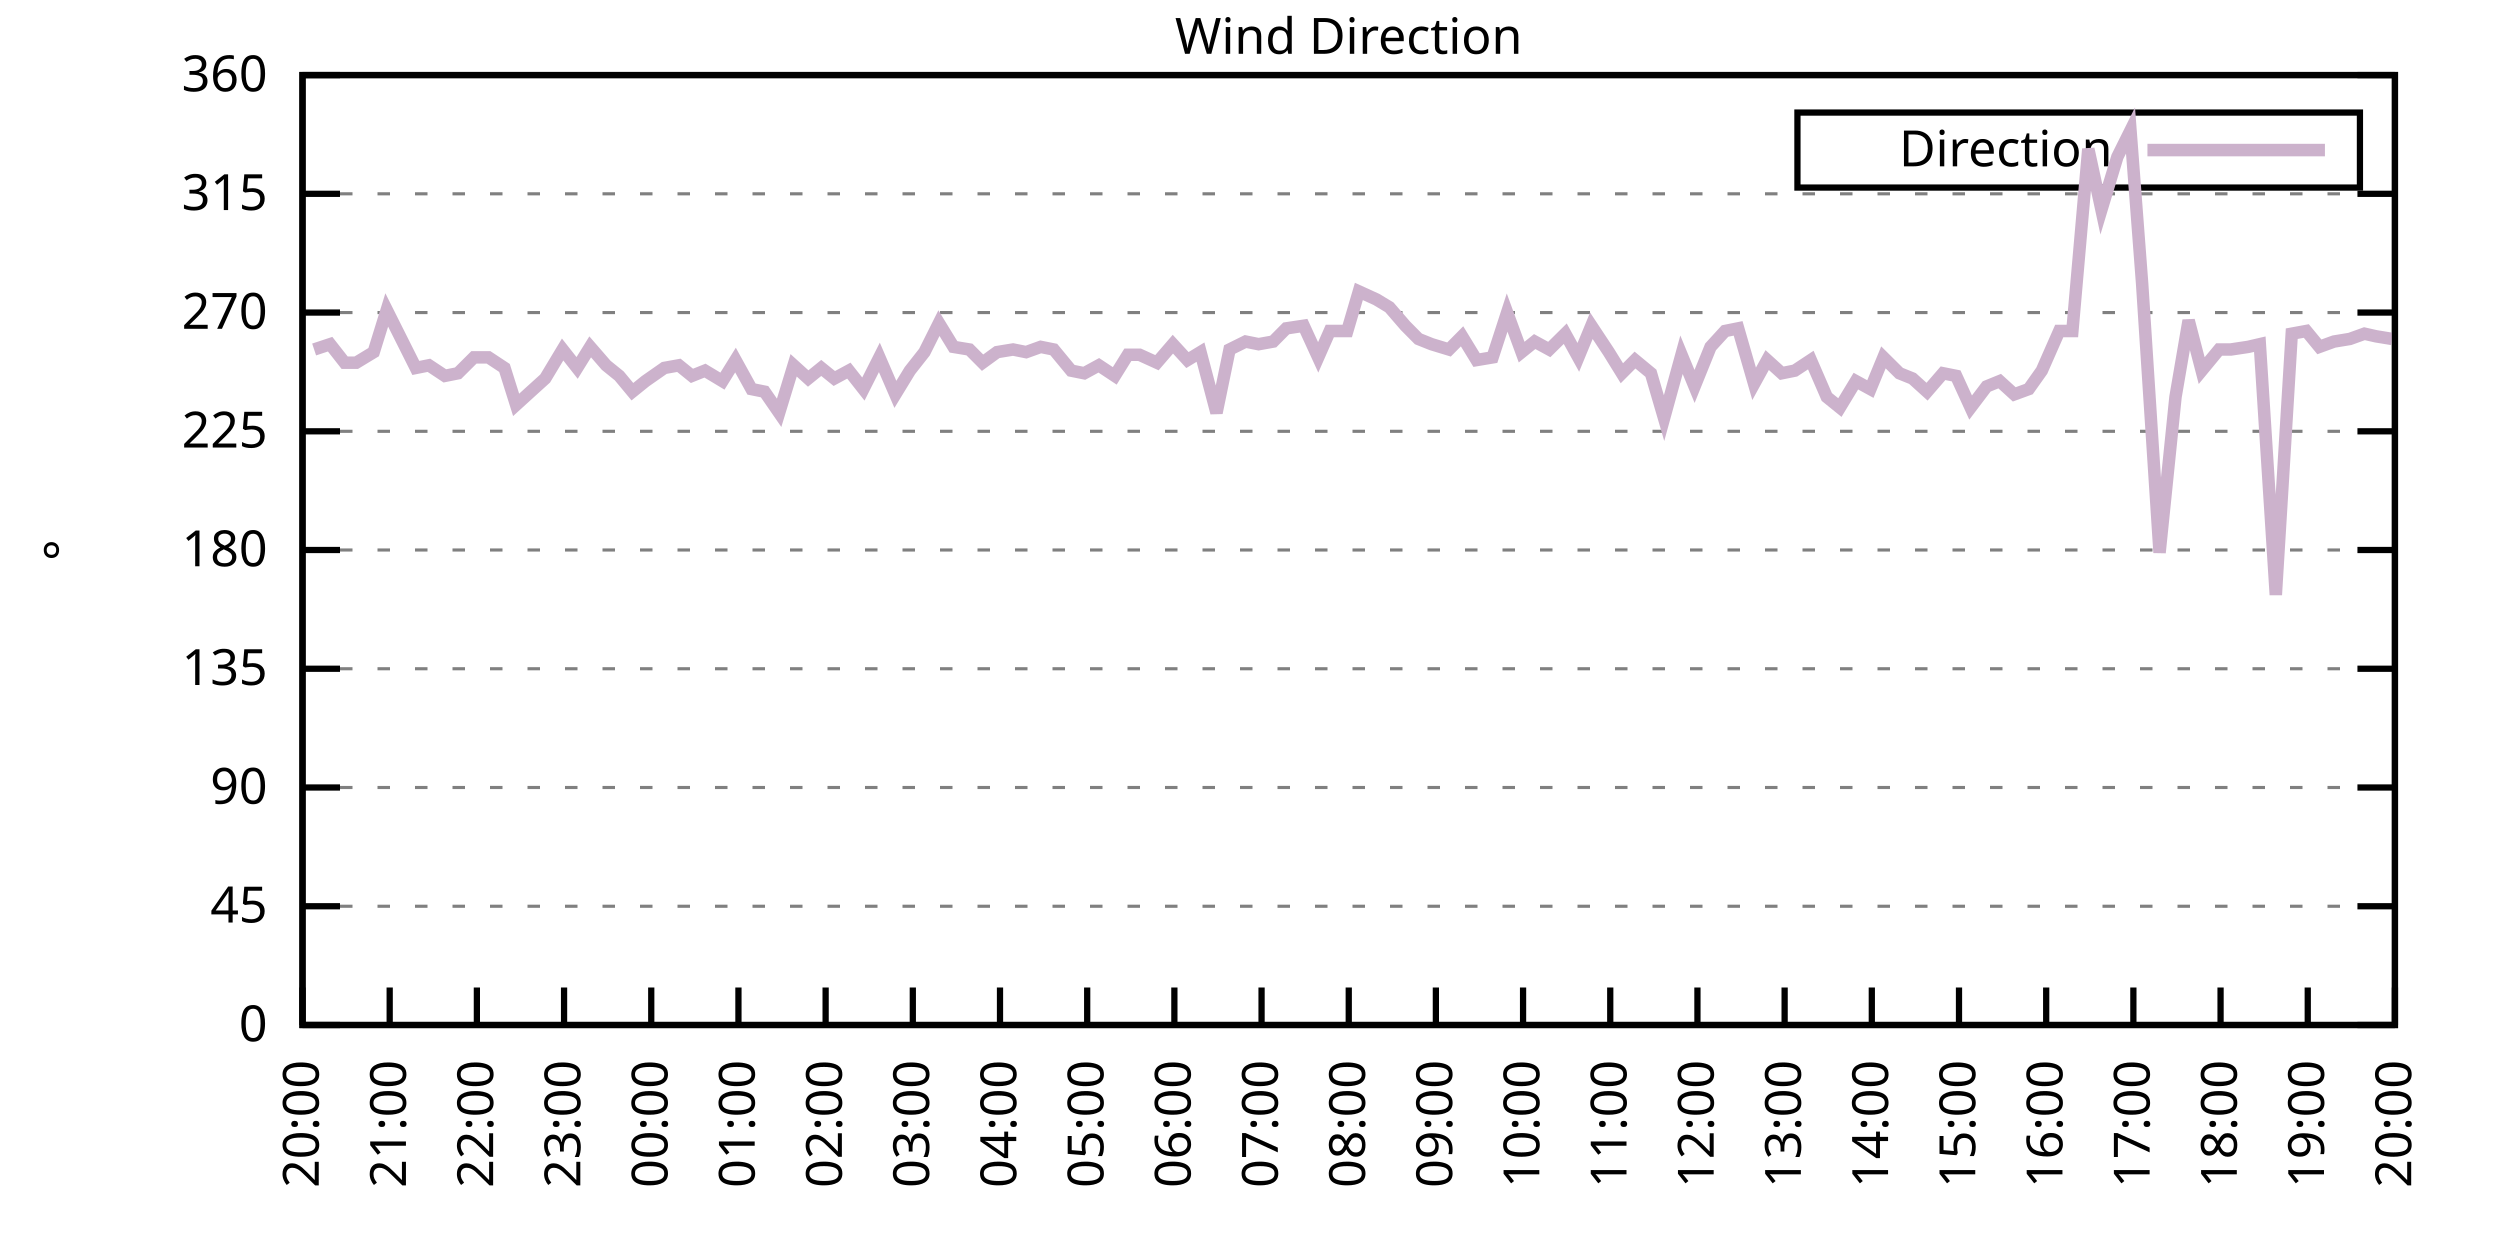
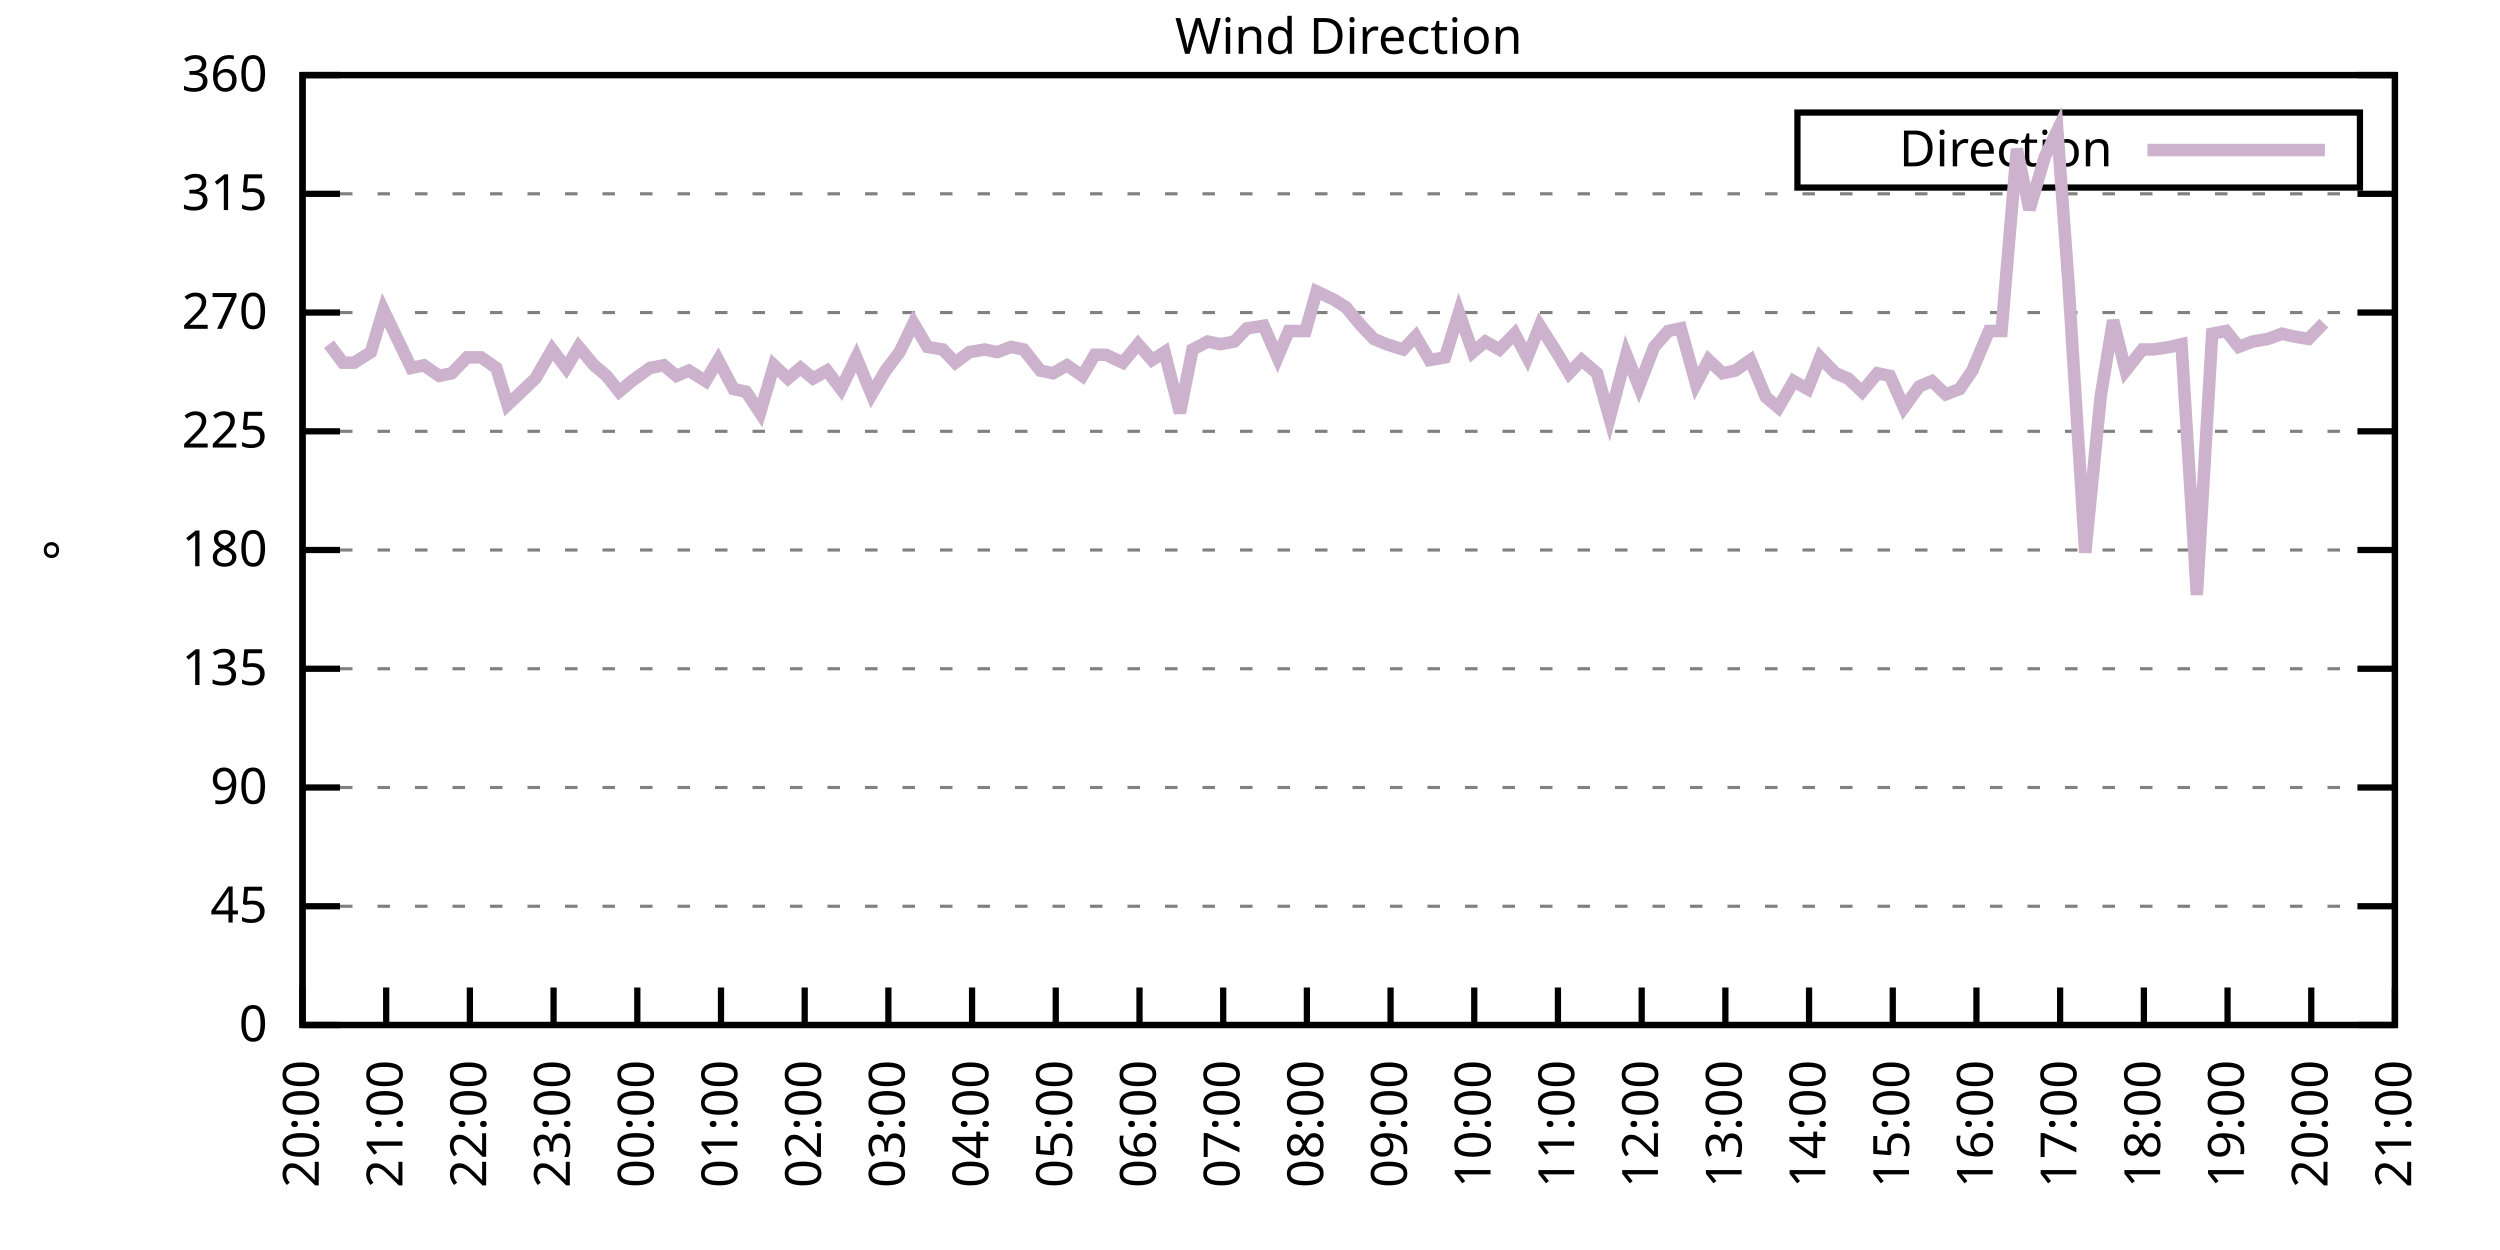
<svg xmlns="http://www.w3.org/2000/svg" xmlns:xlink="http://www.w3.org/1999/xlink" width="400" height="200" viewBox="0 0 400 200">
  <g id="gnuplot_canvas">
    <rect x="0" y="0" width="400" height="200" fill="none" />
    <defs>
      <circle id="gpDot" r="0.5" stroke-width="0.5" stroke="currentColor" />
      <path id="gpPt0" stroke-width="0.333" stroke="currentColor" d="M-1,0 h2 M0,-1 v2" />
      <path id="gpPt1" stroke-width="0.333" stroke="currentColor" d="M-1,-1 L1,1 M1,-1 L-1,1" />
      <path id="gpPt2" stroke-width="0.333" stroke="currentColor" d="M-1,0 L1,0 M0,-1 L0,1 M-1,-1 L1,1 M-1,1 L1,-1" />
      <rect id="gpPt3" stroke-width="0.333" stroke="currentColor" x="-1" y="-1" width="2" height="2" />
      <rect id="gpPt4" stroke-width="0.333" stroke="currentColor" fill="currentColor" x="-1" y="-1" width="2" height="2" />
      <circle id="gpPt5" stroke-width="0.333" stroke="currentColor" cx="0" cy="0" r="1" />
      <use xlink:href="#gpPt5" id="gpPt6" fill="currentColor" stroke="none" />
      <path id="gpPt7" stroke-width="0.333" stroke="currentColor" d="M0,-1.33 L-1.33,0.67 L1.33,0.67 z" />
      <use xlink:href="#gpPt7" id="gpPt8" fill="currentColor" stroke="none" />
      <use xlink:href="#gpPt7" id="gpPt9" stroke="currentColor" transform="rotate(180)" />
      <use xlink:href="#gpPt9" id="gpPt10" fill="currentColor" stroke="none" />
      <use xlink:href="#gpPt3" id="gpPt11" stroke="currentColor" transform="rotate(45)" />
      <use xlink:href="#gpPt11" id="gpPt12" fill="currentColor" stroke="none" />
      <path id="gpPt13" stroke-width="0.333" stroke="currentColor" d="M0,1.330 L1.265,0.411 L0.782,-1.067 L-0.782,-1.076 L-1.265,0.411 z" />
      <use xlink:href="#gpPt13" id="gpPt14" fill="currentColor" stroke="none" />
      <filter id="textbox" filterUnits="objectBoundingBox" x="0" y="0" height="1" width="1">
        <feFlood flood-color="white" flood-opacity="1" result="bgnd" />
        <feComposite in="SourceGraphic" in2="bgnd" operator="atop" />
      </filter>
      <filter id="greybox" filterUnits="objectBoundingBox" x="0" y="0" height="1" width="1">
        <feFlood flood-color="lightgrey" flood-opacity="1" result="grey" />
        <feComposite in="SourceGraphic" in2="grey" operator="atop" />
      </filter>
    </defs>
    <g fill="none" color="white" stroke="currentColor" stroke-width="1.00" stroke-linecap="butt" stroke-linejoin="miter">
</g>
    <g fill="none" color="black" stroke="currentColor" stroke-width="1.00" stroke-linecap="butt" stroke-linejoin="miter">
      <g stroke="none" shape-rendering="crispEdges">
        <polygon fill="rgb(255, 255, 255)" points="48.40,164.00 383.18,164.00 383.18,12.02 48.40,12.02 " />
      </g>
    </g>
    <g fill="none" color="black" stroke="currentColor" stroke-width="1.00" stroke-linecap="butt" stroke-linejoin="miter">
</g>
    <g fill="none" color="black" stroke="black" stroke-width="0.50" stroke-linecap="butt" stroke-linejoin="miter">
</g>
    <g fill="none" color="gray" stroke="currentColor" stroke-width="0.50" stroke-linecap="butt" stroke-linejoin="miter">
      <path stroke="gray" stroke-dasharray="2,4" class="gridline" d="M48.40,164.00 L383.19,164.00  " />
    </g>
    <g fill="none" color="gray" stroke="gray" stroke-width="1.00" stroke-linecap="butt" stroke-linejoin="miter">
</g>
    <g fill="none" color="black" stroke="currentColor" stroke-width="1.00" stroke-linecap="butt" stroke-linejoin="miter">
      <path stroke="black" d="M48.40,164.00 L54.40,164.00 M383.19,164.00 L377.19,164.00  " />
      <g transform="translate(42.80,166.60)" stroke="none" fill="black" font-family="Sans" font-size="8.00" text-anchor="end">
        <text>
          <tspan font-family="Sans"> 0</tspan>
        </text>
      </g>
    </g>
    <g fill="none" color="black" stroke="currentColor" stroke-width="1.00" stroke-linecap="butt" stroke-linejoin="miter">
</g>
    <g fill="none" color="black" stroke="black" stroke-width="0.50" stroke-linecap="butt" stroke-linejoin="miter">
</g>
    <g fill="none" color="gray" stroke="currentColor" stroke-width="0.50" stroke-linecap="butt" stroke-linejoin="miter">
      <path stroke="gray" stroke-dasharray="2,4" class="gridline" d="M48.40,145.00 L383.19,145.00  " />
    </g>
    <g fill="none" color="gray" stroke="gray" stroke-width="1.00" stroke-linecap="butt" stroke-linejoin="miter">
</g>
    <g fill="none" color="black" stroke="currentColor" stroke-width="1.00" stroke-linecap="butt" stroke-linejoin="miter">
      <path stroke="black" d="M48.40,145.00 L54.40,145.00 M383.19,145.00 L377.19,145.00  " />
      <g transform="translate(42.80,147.60)" stroke="none" fill="black" font-family="Sans" font-size="8.00" text-anchor="end">
        <text>
          <tspan font-family="Sans"> 45</tspan>
        </text>
      </g>
    </g>
    <g fill="none" color="black" stroke="currentColor" stroke-width="1.00" stroke-linecap="butt" stroke-linejoin="miter">
</g>
    <g fill="none" color="black" stroke="black" stroke-width="0.50" stroke-linecap="butt" stroke-linejoin="miter">
</g>
    <g fill="none" color="gray" stroke="currentColor" stroke-width="0.50" stroke-linecap="butt" stroke-linejoin="miter">
      <path stroke="gray" stroke-dasharray="2,4" class="gridline" d="M48.40,126.00 L383.19,126.00  " />
    </g>
    <g fill="none" color="gray" stroke="gray" stroke-width="1.00" stroke-linecap="butt" stroke-linejoin="miter">
</g>
    <g fill="none" color="black" stroke="currentColor" stroke-width="1.00" stroke-linecap="butt" stroke-linejoin="miter">
      <path stroke="black" d="M48.40,126.00 L54.40,126.00 M383.19,126.00 L377.19,126.00  " />
      <g transform="translate(42.80,128.60)" stroke="none" fill="black" font-family="Sans" font-size="8.00" text-anchor="end">
        <text>
          <tspan font-family="Sans"> 90</tspan>
        </text>
      </g>
    </g>
    <g fill="none" color="black" stroke="currentColor" stroke-width="1.00" stroke-linecap="butt" stroke-linejoin="miter">
</g>
    <g fill="none" color="black" stroke="black" stroke-width="0.50" stroke-linecap="butt" stroke-linejoin="miter">
</g>
    <g fill="none" color="gray" stroke="currentColor" stroke-width="0.50" stroke-linecap="butt" stroke-linejoin="miter">
      <path stroke="gray" stroke-dasharray="2,4" class="gridline" d="M48.40,107.00 L383.19,107.00  " />
    </g>
    <g fill="none" color="gray" stroke="gray" stroke-width="1.00" stroke-linecap="butt" stroke-linejoin="miter">
</g>
    <g fill="none" color="black" stroke="currentColor" stroke-width="1.00" stroke-linecap="butt" stroke-linejoin="miter">
      <path stroke="black" d="M48.40,107.00 L54.40,107.00 M383.19,107.00 L377.19,107.00  " />
      <g transform="translate(42.80,109.60)" stroke="none" fill="black" font-family="Sans" font-size="8.00" text-anchor="end">
        <text>
          <tspan font-family="Sans"> 135</tspan>
        </text>
      </g>
    </g>
    <g fill="none" color="black" stroke="currentColor" stroke-width="1.00" stroke-linecap="butt" stroke-linejoin="miter">
</g>
    <g fill="none" color="black" stroke="black" stroke-width="0.50" stroke-linecap="butt" stroke-linejoin="miter">
</g>
    <g fill="none" color="gray" stroke="currentColor" stroke-width="0.50" stroke-linecap="butt" stroke-linejoin="miter">
      <path stroke="gray" stroke-dasharray="2,4" class="gridline" d="M48.40,88.00 L383.19,88.00  " />
    </g>
    <g fill="none" color="gray" stroke="gray" stroke-width="1.00" stroke-linecap="butt" stroke-linejoin="miter">
</g>
    <g fill="none" color="black" stroke="currentColor" stroke-width="1.00" stroke-linecap="butt" stroke-linejoin="miter">
      <path stroke="black" d="M48.40,88.00 L54.40,88.00 M383.19,88.00 L377.19,88.00  " />
      <g transform="translate(42.80,90.60)" stroke="none" fill="black" font-family="Sans" font-size="8.00" text-anchor="end">
        <text>
          <tspan font-family="Sans"> 180</tspan>
        </text>
      </g>
    </g>
    <g fill="none" color="black" stroke="currentColor" stroke-width="1.00" stroke-linecap="butt" stroke-linejoin="miter">
</g>
    <g fill="none" color="black" stroke="black" stroke-width="0.50" stroke-linecap="butt" stroke-linejoin="miter">
</g>
    <g fill="none" color="gray" stroke="currentColor" stroke-width="0.50" stroke-linecap="butt" stroke-linejoin="miter">
      <path stroke="gray" stroke-dasharray="2,4" class="gridline" d="M48.40,69.01 L383.19,69.01  " />
    </g>
    <g fill="none" color="gray" stroke="gray" stroke-width="1.00" stroke-linecap="butt" stroke-linejoin="miter">
</g>
    <g fill="none" color="black" stroke="currentColor" stroke-width="1.00" stroke-linecap="butt" stroke-linejoin="miter">
      <path stroke="black" d="M48.40,69.01 L54.40,69.01 M383.19,69.01 L377.19,69.01  " />
      <g transform="translate(42.80,71.61)" stroke="none" fill="black" font-family="Sans" font-size="8.00" text-anchor="end">
        <text>
          <tspan font-family="Sans"> 225</tspan>
        </text>
      </g>
    </g>
    <g fill="none" color="black" stroke="currentColor" stroke-width="1.00" stroke-linecap="butt" stroke-linejoin="miter">
</g>
    <g fill="none" color="black" stroke="black" stroke-width="0.50" stroke-linecap="butt" stroke-linejoin="miter">
</g>
    <g fill="none" color="gray" stroke="currentColor" stroke-width="0.50" stroke-linecap="butt" stroke-linejoin="miter">
      <path stroke="gray" stroke-dasharray="2,4" class="gridline" d="M48.40,50.01 L383.19,50.01  " />
    </g>
    <g fill="none" color="gray" stroke="gray" stroke-width="1.00" stroke-linecap="butt" stroke-linejoin="miter">
</g>
    <g fill="none" color="black" stroke="currentColor" stroke-width="1.00" stroke-linecap="butt" stroke-linejoin="miter">
      <path stroke="black" d="M48.40,50.01 L54.40,50.01 M383.19,50.01 L377.19,50.01  " />
      <g transform="translate(42.80,52.61)" stroke="none" fill="black" font-family="Sans" font-size="8.00" text-anchor="end">
        <text>
          <tspan font-family="Sans"> 270</tspan>
        </text>
      </g>
    </g>
    <g fill="none" color="black" stroke="currentColor" stroke-width="1.00" stroke-linecap="butt" stroke-linejoin="miter">
</g>
    <g fill="none" color="black" stroke="black" stroke-width="0.50" stroke-linecap="butt" stroke-linejoin="miter">
</g>
    <g fill="none" color="gray" stroke="currentColor" stroke-width="0.50" stroke-linecap="butt" stroke-linejoin="miter">
      <path stroke="gray" stroke-dasharray="2,4" class="gridline" d="M48.40,31.01 L383.19,31.01  " />
    </g>
    <g fill="none" color="gray" stroke="gray" stroke-width="1.00" stroke-linecap="butt" stroke-linejoin="miter">
</g>
    <g fill="none" color="black" stroke="currentColor" stroke-width="1.00" stroke-linecap="butt" stroke-linejoin="miter">
      <path stroke="black" d="M48.40,31.01 L54.40,31.01 M383.19,31.01 L377.19,31.01  " />
      <g transform="translate(42.80,33.61)" stroke="none" fill="black" font-family="Sans" font-size="8.00" text-anchor="end">
        <text>
          <tspan font-family="Sans"> 315</tspan>
        </text>
      </g>
    </g>
    <g fill="none" color="black" stroke="currentColor" stroke-width="1.00" stroke-linecap="butt" stroke-linejoin="miter">
</g>
    <g fill="none" color="black" stroke="black" stroke-width="0.50" stroke-linecap="butt" stroke-linejoin="miter">
</g>
    <g fill="none" color="gray" stroke="currentColor" stroke-width="0.50" stroke-linecap="butt" stroke-linejoin="miter">
      <path stroke="gray" stroke-dasharray="2,4" class="gridline" d="M48.40,12.01 L383.19,12.01  " />
    </g>
    <g fill="none" color="gray" stroke="gray" stroke-width="1.00" stroke-linecap="butt" stroke-linejoin="miter">
</g>
    <g fill="none" color="black" stroke="currentColor" stroke-width="1.00" stroke-linecap="butt" stroke-linejoin="miter">
      <path stroke="black" d="M48.40,12.01 L54.40,12.01 M383.19,12.01 L377.19,12.01  " />
      <g transform="translate(42.80,14.61)" stroke="none" fill="black" font-family="Sans" font-size="8.00" text-anchor="end">
        <text>
          <tspan font-family="Sans"> 360</tspan>
        </text>
      </g>
    </g>
    <g fill="none" color="black" stroke="currentColor" stroke-width="1.00" stroke-linecap="butt" stroke-linejoin="miter">
      <path stroke="black" d="M48.40,164.00 L48.40,158.00  " />
      <g transform="translate(51.00,169.60) rotate(270.00)" stroke="none" fill="black" font-family="Sans" font-size="8.00" text-anchor="end">
        <text>
          <tspan font-family="Sans">20:00</tspan>
        </text>
      </g>
    </g>
    <g fill="none" color="black" stroke="currentColor" stroke-width="1.00" stroke-linecap="butt" stroke-linejoin="miter">
-       <path stroke="black" d="M62.35,164.00 L62.35,158.00  " />
-       <g transform="translate(64.95,169.60) rotate(270.00)" stroke="none" fill="black" font-family="Sans" font-size="8.00" text-anchor="end">
+       <path stroke="black" d="M61.79,164.00 L61.79,158.00  " />
+       <g transform="translate(64.39,169.60) rotate(270.00)" stroke="none" fill="black" font-family="Sans" font-size="8.00" text-anchor="end">
        <text>
          <tspan font-family="Sans">21:00</tspan>
        </text>
      </g>
    </g>
    <g fill="none" color="black" stroke="currentColor" stroke-width="1.00" stroke-linecap="butt" stroke-linejoin="miter">
-       <path stroke="black" d="M76.30,164.00 L76.30,158.00  " />
-       <g transform="translate(78.90,169.60) rotate(270.00)" stroke="none" fill="black" font-family="Sans" font-size="8.00" text-anchor="end">
+       <path stroke="black" d="M75.18,164.00 L75.18,158.00  " />
+       <g transform="translate(77.78,169.60) rotate(270.00)" stroke="none" fill="black" font-family="Sans" font-size="8.00" text-anchor="end">
        <text>
          <tspan font-family="Sans">22:00</tspan>
        </text>
      </g>
    </g>
    <g fill="none" color="black" stroke="currentColor" stroke-width="1.00" stroke-linecap="butt" stroke-linejoin="miter">
-       <path stroke="black" d="M90.25,164.00 L90.25,158.00  " />
-       <g transform="translate(92.85,169.60) rotate(270.00)" stroke="none" fill="black" font-family="Sans" font-size="8.00" text-anchor="end">
+       <path stroke="black" d="M88.57,164.00 L88.57,158.00  " />
+       <g transform="translate(91.17,169.60) rotate(270.00)" stroke="none" fill="black" font-family="Sans" font-size="8.00" text-anchor="end">
        <text>
          <tspan font-family="Sans">23:00</tspan>
        </text>
      </g>
    </g>
    <g fill="none" color="black" stroke="currentColor" stroke-width="1.00" stroke-linecap="butt" stroke-linejoin="miter">
-       <path stroke="black" d="M104.20,164.00 L104.20,158.00  " />
-       <g transform="translate(106.80,169.60) rotate(270.00)" stroke="none" fill="black" font-family="Sans" font-size="8.00" text-anchor="end">
+       <path stroke="black" d="M101.97,164.00 L101.97,158.00  " />
+       <g transform="translate(104.57,169.60) rotate(270.00)" stroke="none" fill="black" font-family="Sans" font-size="8.00" text-anchor="end">
        <text>
          <tspan font-family="Sans">00:00</tspan>
        </text>
      </g>
    </g>
    <g fill="none" color="black" stroke="currentColor" stroke-width="1.00" stroke-linecap="butt" stroke-linejoin="miter">
-       <path stroke="black" d="M118.15,164.00 L118.15,158.00  " />
-       <g transform="translate(120.75,169.60) rotate(270.00)" stroke="none" fill="black" font-family="Sans" font-size="8.00" text-anchor="end">
+       <path stroke="black" d="M115.36,164.00 L115.36,158.00  " />
+       <g transform="translate(117.96,169.60) rotate(270.00)" stroke="none" fill="black" font-family="Sans" font-size="8.00" text-anchor="end">
        <text>
          <tspan font-family="Sans">01:00</tspan>
        </text>
      </g>
    </g>
    <g fill="none" color="black" stroke="currentColor" stroke-width="1.00" stroke-linecap="butt" stroke-linejoin="miter">
-       <path stroke="black" d="M132.10,164.00 L132.10,158.00  " />
-       <g transform="translate(134.70,169.60) rotate(270.00)" stroke="none" fill="black" font-family="Sans" font-size="8.00" text-anchor="end">
+       <path stroke="black" d="M128.75,164.00 L128.75,158.00  " />
+       <g transform="translate(131.35,169.60) rotate(270.00)" stroke="none" fill="black" font-family="Sans" font-size="8.00" text-anchor="end">
        <text>
          <tspan font-family="Sans">02:00</tspan>
        </text>
      </g>
    </g>
    <g fill="none" color="black" stroke="currentColor" stroke-width="1.00" stroke-linecap="butt" stroke-linejoin="miter">
-       <path stroke="black" d="M146.05,164.00 L146.05,158.00  " />
-       <g transform="translate(148.65,169.60) rotate(270.00)" stroke="none" fill="black" font-family="Sans" font-size="8.00" text-anchor="end">
+       <path stroke="black" d="M142.14,164.00 L142.14,158.00  " />
+       <g transform="translate(144.74,169.60) rotate(270.00)" stroke="none" fill="black" font-family="Sans" font-size="8.00" text-anchor="end">
        <text>
          <tspan font-family="Sans">03:00</tspan>
        </text>
      </g>
    </g>
    <g fill="none" color="black" stroke="currentColor" stroke-width="1.00" stroke-linecap="butt" stroke-linejoin="miter">
-       <path stroke="black" d="M160.00,164.00 L160.00,158.00  " />
-       <g transform="translate(162.60,169.60) rotate(270.00)" stroke="none" fill="black" font-family="Sans" font-size="8.00" text-anchor="end">
+       <path stroke="black" d="M155.53,164.00 L155.53,158.00  " />
+       <g transform="translate(158.13,169.60) rotate(270.00)" stroke="none" fill="black" font-family="Sans" font-size="8.00" text-anchor="end">
        <text>
          <tspan font-family="Sans">04:00</tspan>
        </text>
      </g>
    </g>
    <g fill="none" color="black" stroke="currentColor" stroke-width="1.00" stroke-linecap="butt" stroke-linejoin="miter">
-       <path stroke="black" d="M173.95,164.00 L173.95,158.00  " />
-       <g transform="translate(176.55,169.60) rotate(270.00)" stroke="none" fill="black" font-family="Sans" font-size="8.00" text-anchor="end">
+       <path stroke="black" d="M168.92,164.00 L168.92,158.00  " />
+       <g transform="translate(171.52,169.60) rotate(270.00)" stroke="none" fill="black" font-family="Sans" font-size="8.00" text-anchor="end">
        <text>
          <tspan font-family="Sans">05:00</tspan>
        </text>
      </g>
    </g>
    <g fill="none" color="black" stroke="currentColor" stroke-width="1.00" stroke-linecap="butt" stroke-linejoin="miter">
-       <path stroke="black" d="M187.90,164.00 L187.90,158.00  " />
-       <g transform="translate(190.50,169.60) rotate(270.00)" stroke="none" fill="black" font-family="Sans" font-size="8.00" text-anchor="end">
+       <path stroke="black" d="M182.32,164.00 L182.32,158.00  " />
+       <g transform="translate(184.92,169.60) rotate(270.00)" stroke="none" fill="black" font-family="Sans" font-size="8.00" text-anchor="end">
        <text>
          <tspan font-family="Sans">06:00</tspan>
        </text>
      </g>
    </g>
    <g fill="none" color="black" stroke="currentColor" stroke-width="1.00" stroke-linecap="butt" stroke-linejoin="miter">
-       <path stroke="black" d="M201.85,164.00 L201.85,158.00  " />
-       <g transform="translate(204.45,169.60) rotate(270.00)" stroke="none" fill="black" font-family="Sans" font-size="8.00" text-anchor="end">
+       <path stroke="black" d="M195.71,164.00 L195.71,158.00  " />
+       <g transform="translate(198.31,169.60) rotate(270.00)" stroke="none" fill="black" font-family="Sans" font-size="8.00" text-anchor="end">
        <text>
          <tspan font-family="Sans">07:00</tspan>
        </text>
      </g>
    </g>
    <g fill="none" color="black" stroke="currentColor" stroke-width="1.00" stroke-linecap="butt" stroke-linejoin="miter">
-       <path stroke="black" d="M215.80,164.00 L215.80,158.00  " />
-       <g transform="translate(218.40,169.60) rotate(270.00)" stroke="none" fill="black" font-family="Sans" font-size="8.00" text-anchor="end">
+       <path stroke="black" d="M209.10,164.00 L209.10,158.00  " />
+       <g transform="translate(211.70,169.60) rotate(270.00)" stroke="none" fill="black" font-family="Sans" font-size="8.00" text-anchor="end">
        <text>
          <tspan font-family="Sans">08:00</tspan>
        </text>
      </g>
    </g>
    <g fill="none" color="black" stroke="currentColor" stroke-width="1.00" stroke-linecap="butt" stroke-linejoin="miter">
-       <path stroke="black" d="M229.74,164.00 L229.74,158.00  " />
-       <g transform="translate(232.34,169.60) rotate(270.00)" stroke="none" fill="black" font-family="Sans" font-size="8.00" text-anchor="end">
+       <path stroke="black" d="M222.49,164.00 L222.49,158.00  " />
+       <g transform="translate(225.09,169.60) rotate(270.00)" stroke="none" fill="black" font-family="Sans" font-size="8.00" text-anchor="end">
        <text>
          <tspan font-family="Sans">09:00</tspan>
        </text>
      </g>
    </g>
    <g fill="none" color="black" stroke="currentColor" stroke-width="1.00" stroke-linecap="butt" stroke-linejoin="miter">
-       <path stroke="black" d="M243.69,164.00 L243.69,158.00  " />
-       <g transform="translate(246.29,169.60) rotate(270.00)" stroke="none" fill="black" font-family="Sans" font-size="8.00" text-anchor="end">
+       <path stroke="black" d="M235.88,164.00 L235.88,158.00  " />
+       <g transform="translate(238.48,169.60) rotate(270.00)" stroke="none" fill="black" font-family="Sans" font-size="8.00" text-anchor="end">
        <text>
          <tspan font-family="Sans">10:00</tspan>
        </text>
      </g>
    </g>
    <g fill="none" color="black" stroke="currentColor" stroke-width="1.00" stroke-linecap="butt" stroke-linejoin="miter">
-       <path stroke="black" d="M257.64,164.00 L257.64,158.00  " />
-       <g transform="translate(260.24,169.60) rotate(270.00)" stroke="none" fill="black" font-family="Sans" font-size="8.00" text-anchor="end">
+       <path stroke="black" d="M249.27,164.00 L249.27,158.00  " />
+       <g transform="translate(251.87,169.60) rotate(270.00)" stroke="none" fill="black" font-family="Sans" font-size="8.00" text-anchor="end">
        <text>
          <tspan font-family="Sans">11:00</tspan>
        </text>
      </g>
    </g>
    <g fill="none" color="black" stroke="currentColor" stroke-width="1.00" stroke-linecap="butt" stroke-linejoin="miter">
-       <path stroke="black" d="M271.59,164.00 L271.59,158.00  " />
-       <g transform="translate(274.19,169.60) rotate(270.00)" stroke="none" fill="black" font-family="Sans" font-size="8.00" text-anchor="end">
+       <path stroke="black" d="M262.67,164.00 L262.67,158.00  " />
+       <g transform="translate(265.27,169.60) rotate(270.00)" stroke="none" fill="black" font-family="Sans" font-size="8.00" text-anchor="end">
        <text>
          <tspan font-family="Sans">12:00</tspan>
        </text>
      </g>
    </g>
    <g fill="none" color="black" stroke="currentColor" stroke-width="1.00" stroke-linecap="butt" stroke-linejoin="miter">
-       <path stroke="black" d="M285.54,164.00 L285.54,158.00  " />
-       <g transform="translate(288.14,169.60) rotate(270.00)" stroke="none" fill="black" font-family="Sans" font-size="8.00" text-anchor="end">
+       <path stroke="black" d="M276.06,164.00 L276.06,158.00  " />
+       <g transform="translate(278.66,169.60) rotate(270.00)" stroke="none" fill="black" font-family="Sans" font-size="8.00" text-anchor="end">
        <text>
          <tspan font-family="Sans">13:00</tspan>
        </text>
      </g>
    </g>
    <g fill="none" color="black" stroke="currentColor" stroke-width="1.00" stroke-linecap="butt" stroke-linejoin="miter">
-       <path stroke="black" d="M299.49,164.00 L299.49,158.00  " />
-       <g transform="translate(302.09,169.60) rotate(270.00)" stroke="none" fill="black" font-family="Sans" font-size="8.00" text-anchor="end">
+       <path stroke="black" d="M289.45,164.00 L289.45,158.00  " />
+       <g transform="translate(292.05,169.60) rotate(270.00)" stroke="none" fill="black" font-family="Sans" font-size="8.00" text-anchor="end">
        <text>
          <tspan font-family="Sans">14:00</tspan>
        </text>
      </g>
    </g>
    <g fill="none" color="black" stroke="currentColor" stroke-width="1.00" stroke-linecap="butt" stroke-linejoin="miter">
-       <path stroke="black" d="M313.44,164.00 L313.44,158.00  " />
-       <g transform="translate(316.04,169.60) rotate(270.00)" stroke="none" fill="black" font-family="Sans" font-size="8.00" text-anchor="end">
+       <path stroke="black" d="M302.84,164.00 L302.84,158.00  " />
+       <g transform="translate(305.44,169.60) rotate(270.00)" stroke="none" fill="black" font-family="Sans" font-size="8.00" text-anchor="end">
        <text>
          <tspan font-family="Sans">15:00</tspan>
        </text>
      </g>
    </g>
    <g fill="none" color="black" stroke="currentColor" stroke-width="1.00" stroke-linecap="butt" stroke-linejoin="miter">
-       <path stroke="black" d="M327.39,164.00 L327.39,158.00  " />
-       <g transform="translate(329.99,169.60) rotate(270.00)" stroke="none" fill="black" font-family="Sans" font-size="8.00" text-anchor="end">
+       <path stroke="black" d="M316.23,164.00 L316.23,158.00  " />
+       <g transform="translate(318.83,169.60) rotate(270.00)" stroke="none" fill="black" font-family="Sans" font-size="8.00" text-anchor="end">
        <text>
          <tspan font-family="Sans">16:00</tspan>
        </text>
      </g>
    </g>
    <g fill="none" color="black" stroke="currentColor" stroke-width="1.00" stroke-linecap="butt" stroke-linejoin="miter">
-       <path stroke="black" d="M341.34,164.00 L341.34,158.00  " />
-       <g transform="translate(343.94,169.60) rotate(270.00)" stroke="none" fill="black" font-family="Sans" font-size="8.00" text-anchor="end">
+       <path stroke="black" d="M329.62,164.00 L329.62,158.00  " />
+       <g transform="translate(332.22,169.60) rotate(270.00)" stroke="none" fill="black" font-family="Sans" font-size="8.00" text-anchor="end">
        <text>
          <tspan font-family="Sans">17:00</tspan>
        </text>
      </g>
    </g>
    <g fill="none" color="black" stroke="currentColor" stroke-width="1.00" stroke-linecap="butt" stroke-linejoin="miter">
-       <path stroke="black" d="M355.29,164.00 L355.29,158.00  " />
-       <g transform="translate(357.89,169.60) rotate(270.00)" stroke="none" fill="black" font-family="Sans" font-size="8.00" text-anchor="end">
+       <path stroke="black" d="M343.02,164.00 L343.02,158.00  " />
+       <g transform="translate(345.62,169.60) rotate(270.00)" stroke="none" fill="black" font-family="Sans" font-size="8.00" text-anchor="end">
        <text>
          <tspan font-family="Sans">18:00</tspan>
        </text>
      </g>
    </g>
    <g fill="none" color="black" stroke="currentColor" stroke-width="1.00" stroke-linecap="butt" stroke-linejoin="miter">
-       <path stroke="black" d="M369.24,164.00 L369.24,158.00  " />
-       <g transform="translate(371.84,169.60) rotate(270.00)" stroke="none" fill="black" font-family="Sans" font-size="8.00" text-anchor="end">
+       <path stroke="black" d="M356.41,164.00 L356.41,158.00  " />
+       <g transform="translate(359.01,169.60) rotate(270.00)" stroke="none" fill="black" font-family="Sans" font-size="8.00" text-anchor="end">
        <text>
          <tspan font-family="Sans">19:00</tspan>
+         </text>
+       </g>
+     </g>
+     <g fill="none" color="black" stroke="currentColor" stroke-width="1.00" stroke-linecap="butt" stroke-linejoin="miter">
+       <path stroke="black" d="M369.80,164.00 L369.80,158.00  " />
+       <g transform="translate(372.40,169.60) rotate(270.00)" stroke="none" fill="black" font-family="Sans" font-size="8.00" text-anchor="end">
+         <text>
+           <tspan font-family="Sans">20:00</tspan>
        </text>
      </g>
    </g>
    <g fill="none" color="black" stroke="currentColor" stroke-width="1.00" stroke-linecap="butt" stroke-linejoin="miter">
      <path stroke="black" d="M383.19,164.00 L383.19,158.00  " />
      <g transform="translate(385.79,169.60) rotate(270.00)" stroke="none" fill="black" font-family="Sans" font-size="8.00" text-anchor="end">
        <text>
-           <tspan font-family="Sans">20:00</tspan>
+           <tspan font-family="Sans">21:00</tspan>
        </text>
      </g>
    </g>
    <g fill="none" color="black" stroke="currentColor" stroke-width="1.00" stroke-linecap="butt" stroke-linejoin="miter">
</g>
    <g fill="none" color="black" stroke="currentColor" stroke-width="1.00" stroke-linecap="butt" stroke-linejoin="miter">
      <path stroke="black" d="M48.40,12.01 L48.40,164.00 L383.19,164.00 L383.19,12.01 L48.40,12.01 Z  " />
    </g>
    <g fill="none" color="black" stroke="currentColor" stroke-width="1.00" stroke-linecap="butt" stroke-linejoin="miter">
</g>
    <g fill="none" color="black" stroke="currentColor" stroke-width="1.00" stroke-linecap="butt" stroke-linejoin="miter">
      <path stroke="black" d="M287.59,30.01 L287.59,18.01 L377.59,18.01 L377.59,30.01 L287.59,30.01 Z  " />
    </g>
    <g id="Wind_direction_plot_1">
      <g fill="none" color="white" stroke="black" stroke-width="2.00" stroke-linecap="butt" stroke-linejoin="miter">
</g>
      <g fill="none" color="black" stroke="currentColor" stroke-width="2.00" stroke-linecap="butt" stroke-linejoin="miter">
        <g transform="translate(337.99,26.61)" stroke="none" fill="black" font-family="Sans" font-size="8.00" text-anchor="end">
          <text>
            <tspan font-family="Sans">Direction</tspan>
          </text>
        </g>
      </g>
      <g fill="none" color="black" stroke="currentColor" stroke-width="2.00" stroke-linecap="butt" stroke-linejoin="miter">
-         <path stroke="rgb(204, 178, 204)" d="M343.59,24.01 L371.99,24.01 M50.26,55.92 L52.82,55.07 L55.14,58.03 L57.00,58.03 L59.79,56.34 L61.88,49.59   L66.53,58.87 L68.63,58.45 L71.18,60.14 L73.28,59.72 L75.83,57.18 L78.16,57.18 L80.72,58.87 L82.58,64.78   L84.90,62.67 L87.23,60.56 L90.02,55.92 L92.34,58.87 L94.43,55.50 L96.99,58.45 L99.08,60.14 L101.18,62.67   L103.27,60.98 L106.29,58.87 L108.62,58.45 L110.71,60.14 L112.80,59.30 L115.59,60.98 L117.68,57.61 L120.24,62.25   L122.33,62.67 L124.66,66.05 L126.98,58.45 L129.31,60.56 L131.40,58.87 L133.49,60.56 L135.82,59.30 L138.14,62.25   L140.70,57.18 L143.26,63.10 L145.58,59.30 L147.91,56.34 L150.23,51.70 L152.56,55.50 L155.11,55.92 L157.21,58.03   L159.53,56.34 L162.09,55.92 L164.18,56.34 L166.51,55.50 L168.60,55.92 L171.39,59.30 L173.48,59.72 L175.81,58.45   L178.36,60.14 L180.46,56.76 L182.32,56.76 L185.11,58.03 L187.66,55.07 L189.99,57.61 L192.08,56.34 L194.64,66.05   L196.73,55.92 L199.29,54.65 L201.38,55.07 L203.71,54.65 L205.80,52.54 L208.59,52.12 L210.91,57.18 L212.77,52.96   L215.56,52.96 L217.42,46.63 L220.21,47.90 L222.30,49.16 L224.86,52.12 L226.95,54.23 L229.05,55.07 L231.84,55.92   L233.93,53.81 L236.25,57.61 L238.81,57.18 L241.14,50.01 L243.46,56.34 L245.55,54.65 L247.88,55.92 L250.44,53.39   L252.53,57.18 L254.62,52.12 L257.41,56.34 L259.50,59.72 L261.60,57.61 L264.15,59.72 L266.25,66.90 L269.04,56.76   L271.13,61.83 L273.69,55.50 L276.01,52.96 L278.10,52.54 L280.66,61.41 L282.75,57.61 L285.08,59.72 L287.17,59.30   L289.73,57.61 L292.29,63.52 L294.38,65.21 L296.94,60.98 L299.26,62.25 L301.35,57.18 L303.91,59.72 L306.00,60.56   L308.33,62.67 L310.88,59.72 L312.98,60.14 L315.30,65.21 L317.86,61.83 L319.95,60.98 L322.28,63.10 L324.60,62.25   L326.69,59.30 L329.48,52.96 L331.58,52.96 L334.13,23.83 L336.23,33.54 L338.78,25.10 L340.88,20.88 L342.74,45.36   L345.53,88.43 L348.08,63.52 L350.18,51.27 L352.27,59.30 L355.06,55.92 L356.92,55.92 L359.71,55.50 L361.57,55.07   L364.13,95.18 L366.68,53.39 L369.01,52.96 L371.10,55.50 L373.43,54.65 L375.98,54.23 L378.31,53.39 L380.17,53.81   L382.73,54.23  " />
+         <path stroke="rgb(204, 178, 204)" d="M343.59,24.01 L371.99,24.01 M52.64,55.07 L54.87,58.03 L56.66,58.03 L59.34,56.34 L61.35,49.59 L65.81,58.87   L67.82,58.45 L70.27,60.14 L72.28,59.72 L74.74,57.18 L76.97,57.18 L79.42,58.87 L81.21,64.78 L83.44,62.67   L85.67,60.56 L88.35,55.92 L90.58,58.87 L92.59,55.50 L95.05,58.45 L97.06,60.14 L99.06,62.67 L101.07,60.98   L103.98,58.87 L106.21,58.45 L108.22,60.14 L110.22,59.30 L112.90,60.98 L114.91,57.61 L117.37,62.25 L119.38,62.67   L121.61,66.05 L123.84,58.45 L126.07,60.56 L128.08,58.87 L130.09,60.56 L132.32,59.30 L134.55,62.25 L137.01,57.18   L139.46,63.10 L141.69,59.30 L143.93,56.34 L146.16,51.70 L148.39,55.50 L150.85,55.92 L152.85,58.03 L155.09,56.34   L157.54,55.92 L159.55,56.34 L161.78,55.50 L163.79,55.92 L166.47,59.30 L168.48,59.72 L170.71,58.45 L173.17,60.14   L175.17,56.76 L176.96,56.76 L179.64,58.03 L182.09,55.07 L184.32,57.61 L186.33,56.34 L188.79,66.05 L190.80,55.92   L193.25,54.65 L195.26,55.07 L197.49,54.65 L199.50,52.54 L202.18,52.12 L204.41,57.18 L206.20,52.96 L208.88,52.96   L210.66,46.63 L213.34,47.90 L215.35,49.16 L217.80,52.12 L219.81,54.23 L221.82,55.07 L224.50,55.92 L226.51,53.81   L228.74,57.61 L231.20,57.18 L233.43,50.01 L235.66,56.34 L237.67,54.65 L239.90,55.92 L242.36,53.39 L244.36,57.18   L246.37,52.12 L249.05,56.34 L251.06,59.72 L253.07,57.61 L255.52,59.72 L257.53,66.90 L260.21,56.76 L262.22,61.83   L264.67,55.50 L266.91,52.96 L268.92,52.54 L271.37,61.41 L273.38,57.61 L275.61,59.72 L277.62,59.30 L280.07,57.61   L282.53,63.52 L284.54,65.21 L286.99,60.98 L289.23,62.25 L291.23,57.18 L293.69,59.72 L295.70,60.56 L297.93,62.67   L300.39,59.72 L302.39,60.14 L304.63,65.21 L307.08,61.83 L309.09,60.98 L311.32,63.10 L313.55,62.25 L315.56,59.30   L318.24,52.96 L320.25,52.96 L322.70,23.83 L324.71,33.54 L327.17,25.10 L329.18,20.88 L330.96,45.36 L333.64,88.43   L336.10,63.52 L338.10,51.27 L340.11,59.30 L342.79,55.92 L344.58,55.92 L347.26,55.50 L349.04,55.07 L351.50,95.18   L353.95,53.39 L356.18,52.96 L358.19,55.50 L360.42,54.65 L362.88,54.23 L365.11,53.39 L366.90,53.81 L369.35,54.23   L371.81,51.70  " />
      </g>
    </g>
    <g fill="none" color="black" stroke="currentColor" stroke-width="2.00" stroke-linecap="butt" stroke-linejoin="miter">
</g>
    <g fill="none" color="black" stroke="black" stroke-width="1.00" stroke-linecap="butt" stroke-linejoin="miter">
</g>
    <g fill="none" color="black" stroke="currentColor" stroke-width="1.00" stroke-linecap="butt" stroke-linejoin="miter">
      <path stroke="black" d="M48.40,12.01 L48.40,164.00 L383.19,164.00 L383.19,12.01 L48.40,12.01 Z  " />
      <g transform="translate(12.80,88.01) rotate(270.00)" stroke="none" fill="black" font-family="Sans" font-size="8.00" text-anchor="middle">
        <text>
          <tspan font-family="Sans">°</tspan>
        </text>
      </g>
    </g>
    <g fill="none" color="black" stroke="currentColor" stroke-width="1.00" stroke-linecap="butt" stroke-linejoin="miter">
</g>
    <g fill="none" color="black" stroke="currentColor" stroke-width="1.00" stroke-linecap="butt" stroke-linejoin="miter">
      <g transform="translate(215.79,8.61)" stroke="none" fill="black" font-family="Sans" font-size="8.00" text-anchor="middle">
        <text>
          <tspan font-family="Sans">Wind Direction</tspan>
        </text>
      </g>
    </g>
    <g fill="none" color="black" stroke="currentColor" stroke-width="1.00" stroke-linecap="butt" stroke-linejoin="miter">
</g>
  </g>
</svg>
